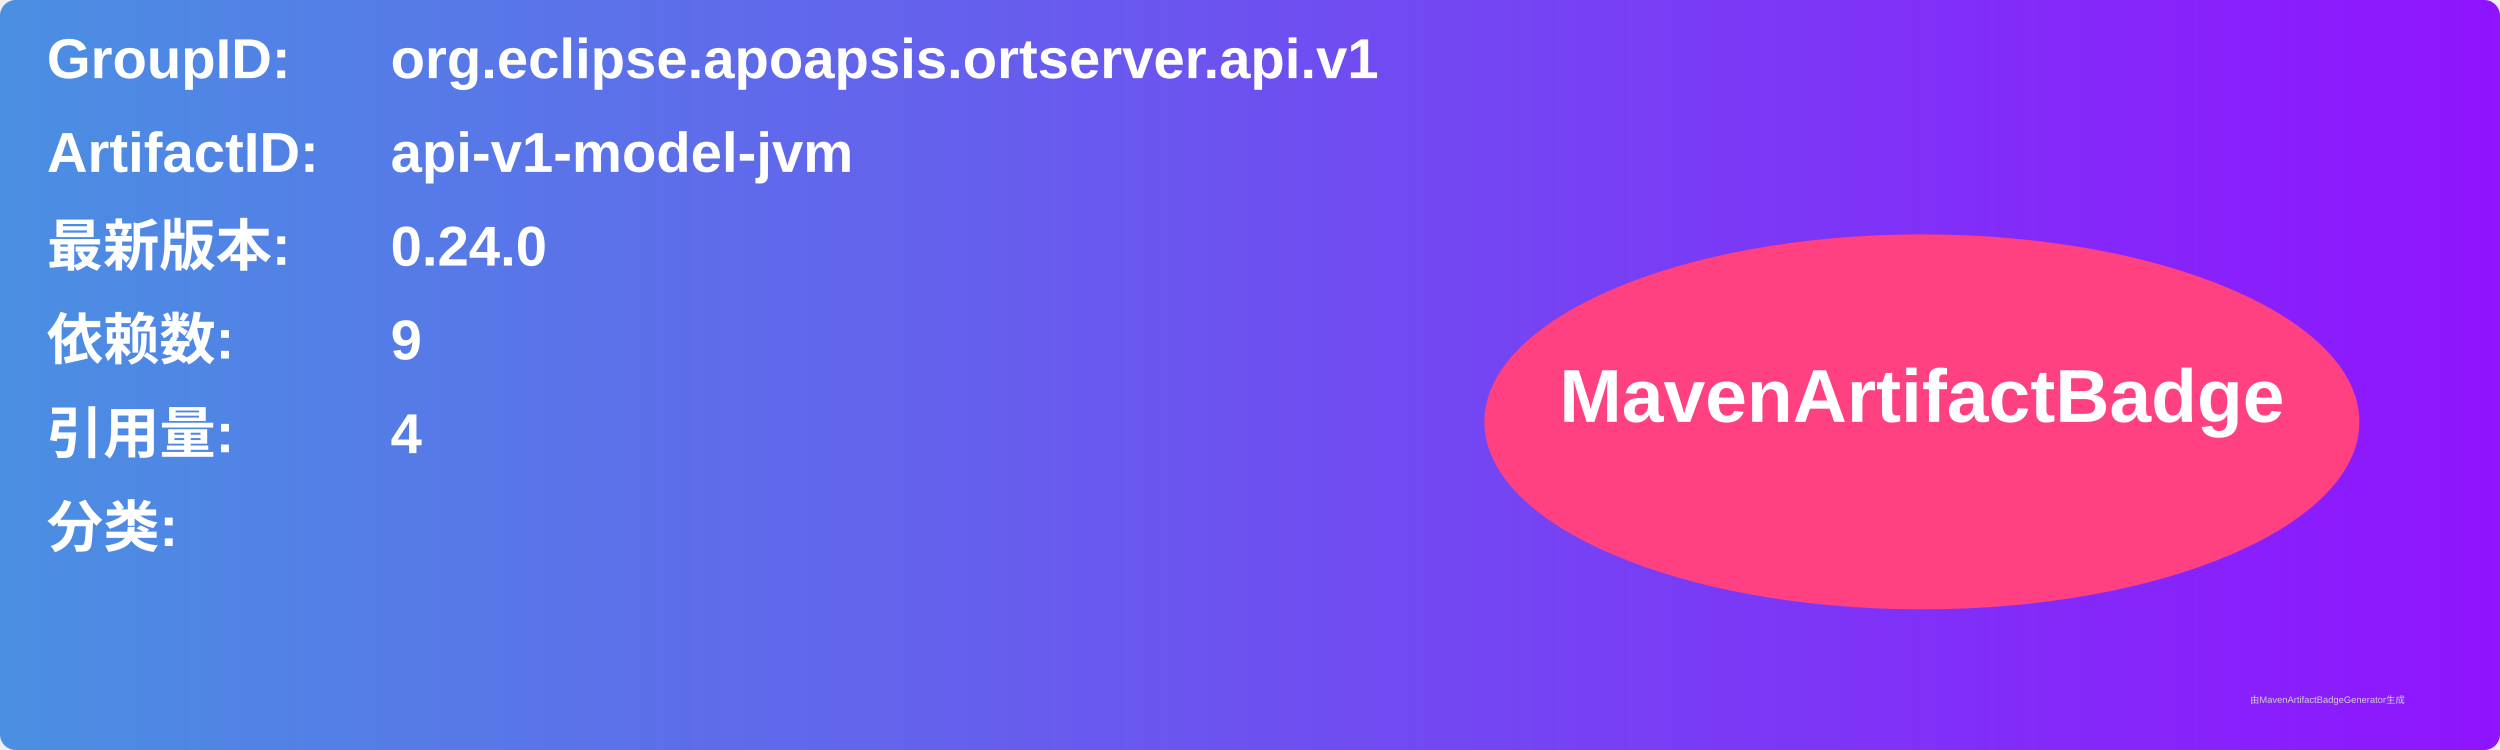
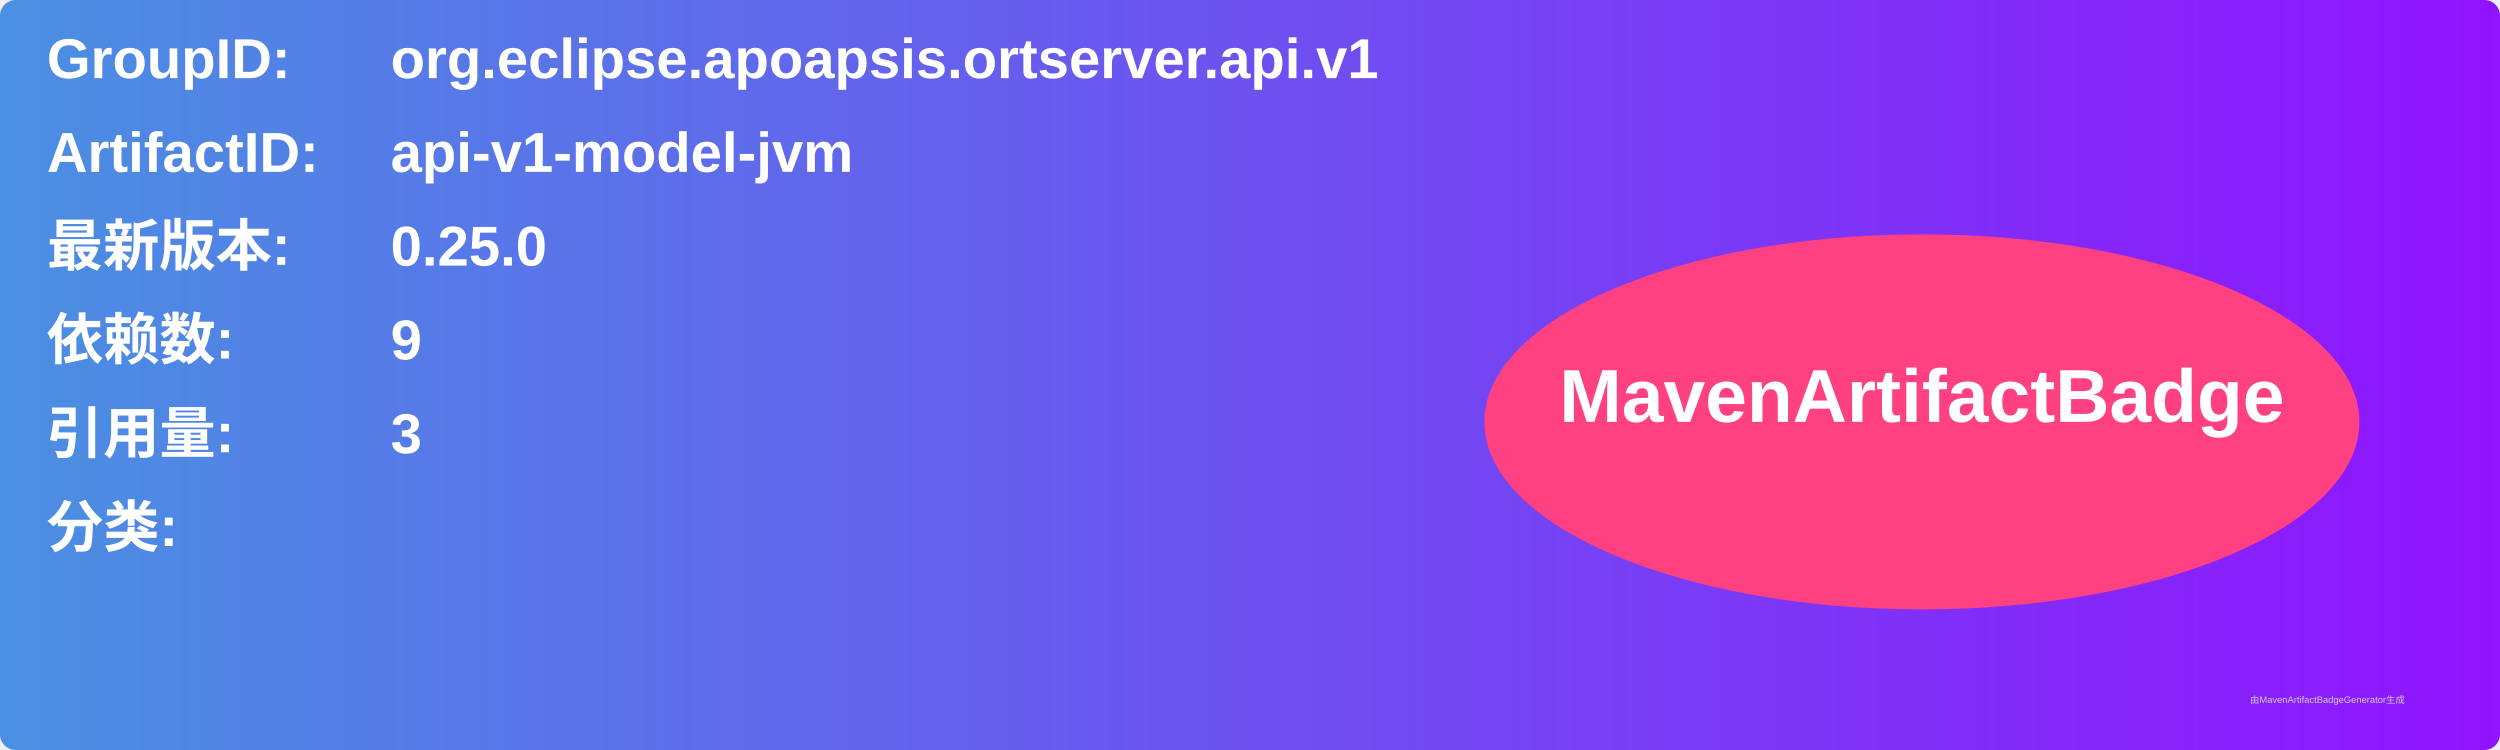
<svg xmlns="http://www.w3.org/2000/svg" width="800" height="240" viewBox="0 0 800 240">
  <linearGradient id="grad" x1="0%" y1="0%" x2="100%" y2="0%">
    <stop offset="0%" stop-color="#4a90e2" />
    <stop offset="100%" stop-color="#9013fe" />
  </linearGradient>
  <rect width="100%" height="100%" rx="5" ry="5" fill="url(#grad)" />
  <g transform="translate(15, 15)">
    <text x="0" y="10" font-family="Arial" font-size="18" fill="white" font-weight="bold" width="260">GroupID:</text>
    <text x="110" y="10" font-family="Arial" font-size="18" fill="white" font-weight="bold" width="460">org.eclipse.apoapsis.ortserver.api.v1</text>
    <text x="0" y="40" font-family="Arial" font-size="18" fill="white" font-weight="bold" width="260">ArtifactID:</text>
    <text x="110" y="40" font-family="Arial" font-size="18" fill="white" font-weight="bold" width="460">api-v1-model-jvm</text>
    <text x="0" y="70" font-family="Arial" font-size="18" fill="white" font-weight="bold">最新版本:</text>
    <text x="110" y="70" font-family="Arial" font-size="18" fill="white" font-weight="bold">
-       <tspan font-weight="bold">0.24.0</tspan>
+       <tspan font-weight="bold">0.25.0</tspan>
    </text>
    <text x="0" y="100" font-family="Arial" font-size="18" fill="white" font-weight="bold">依赖数: </text>
    <text x="110" y="100" font-family="Arial" font-size="18" fill="white">
      <tspan font-weight="bold">9</tspan>
    </text>
    <text x="0" y="130" font-family="Arial" font-size="18" fill="white" font-weight="bold">引用量: </text>
    <text x="110" y="130" font-family="Arial" font-size="18" fill="white">
-       <tspan font-weight="bold">4</tspan>
+       <tspan font-weight="bold">3</tspan>
    </text>
    <text x="0" y="160" font-family="Arial" font-size="18" fill="white" font-weight="bold">分类:</text>
    <text x="10" y="190" font-family="Arial" font-size="10" fill="white">
      <tspan font-weight="bold" />
    </text>
    <ellipse cx="600" cy="120" rx="140" ry="60" fill="#ff4081" />
    <text x="600" y="120" text-anchor="middle" font-family="Arial" font-size="24" fill="white" font-weight="bold">MavenArtifactBadge</text>
  </g>
  <text x="720" y="225" font-family="Arial" font-size="3" fill="#d0d0d0">由MavenArtifactBadgeGenerator生成</text>
</svg>
